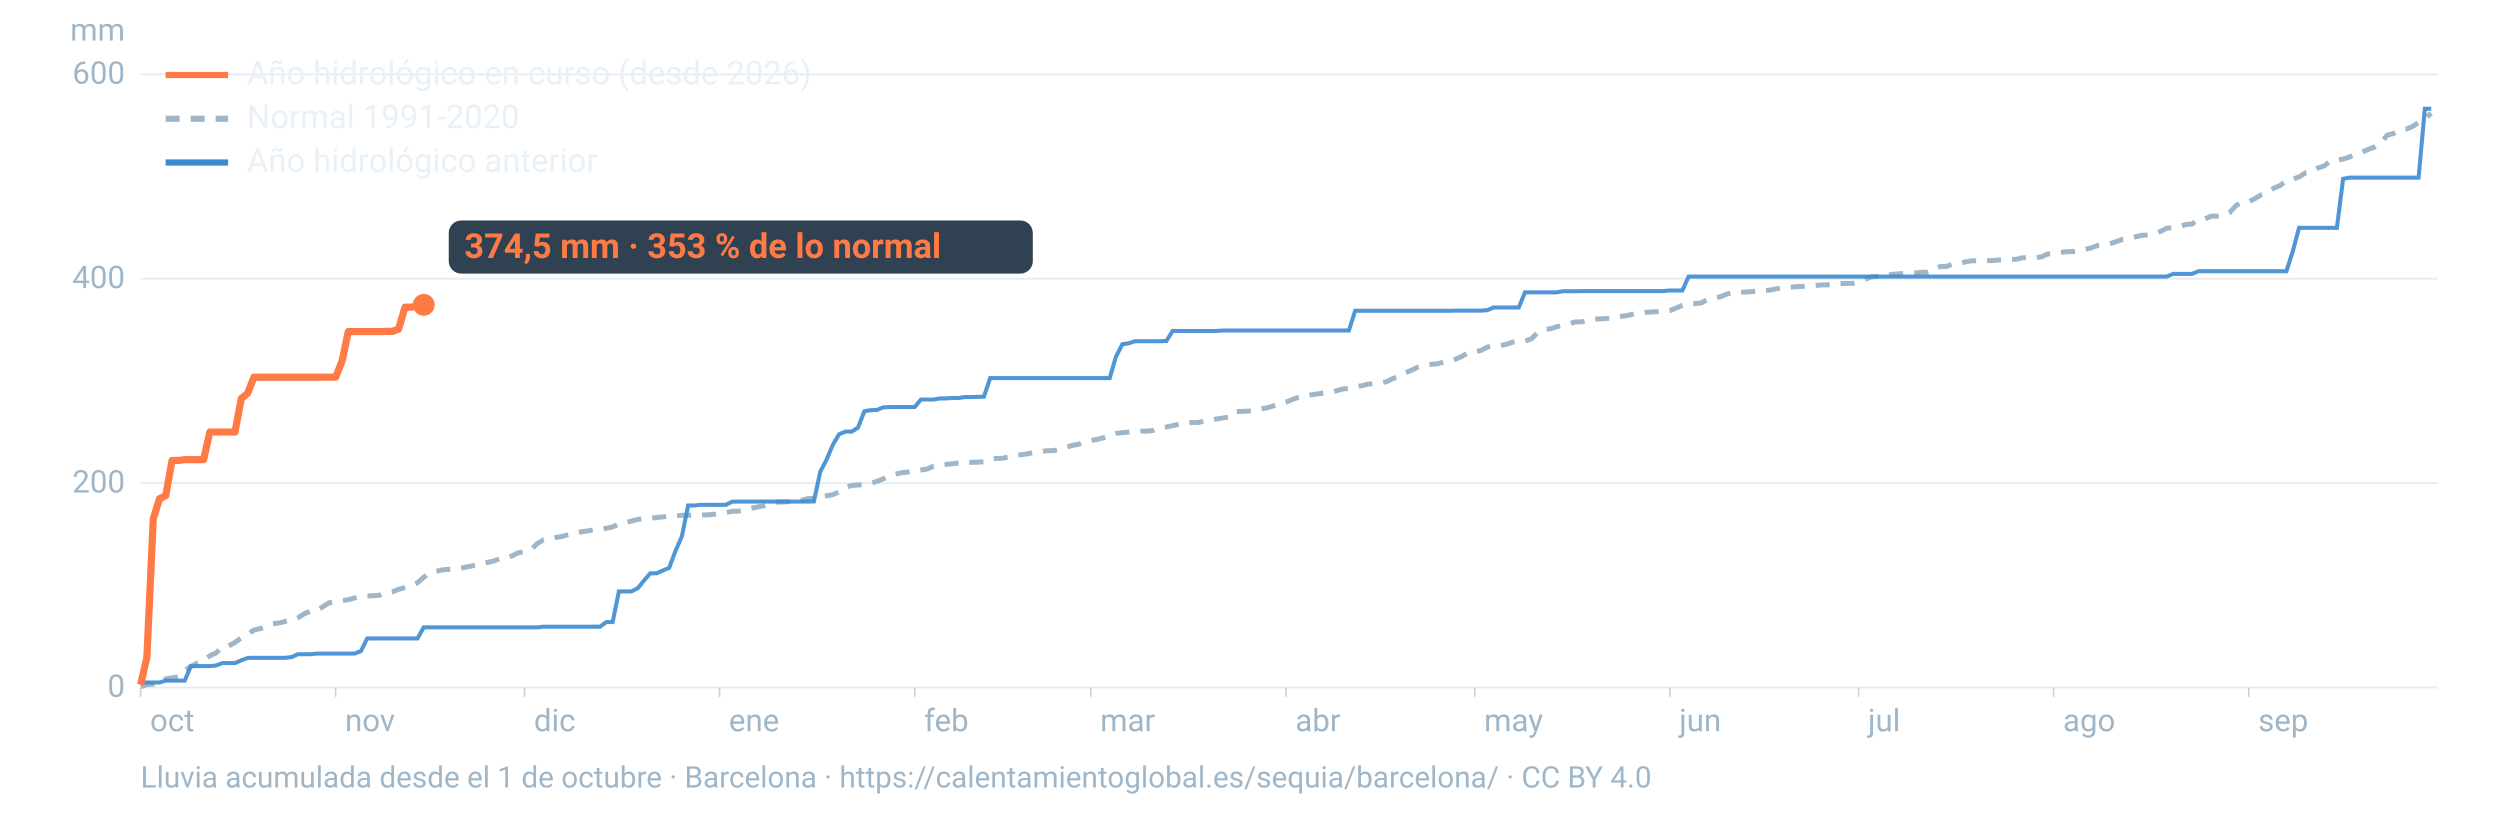
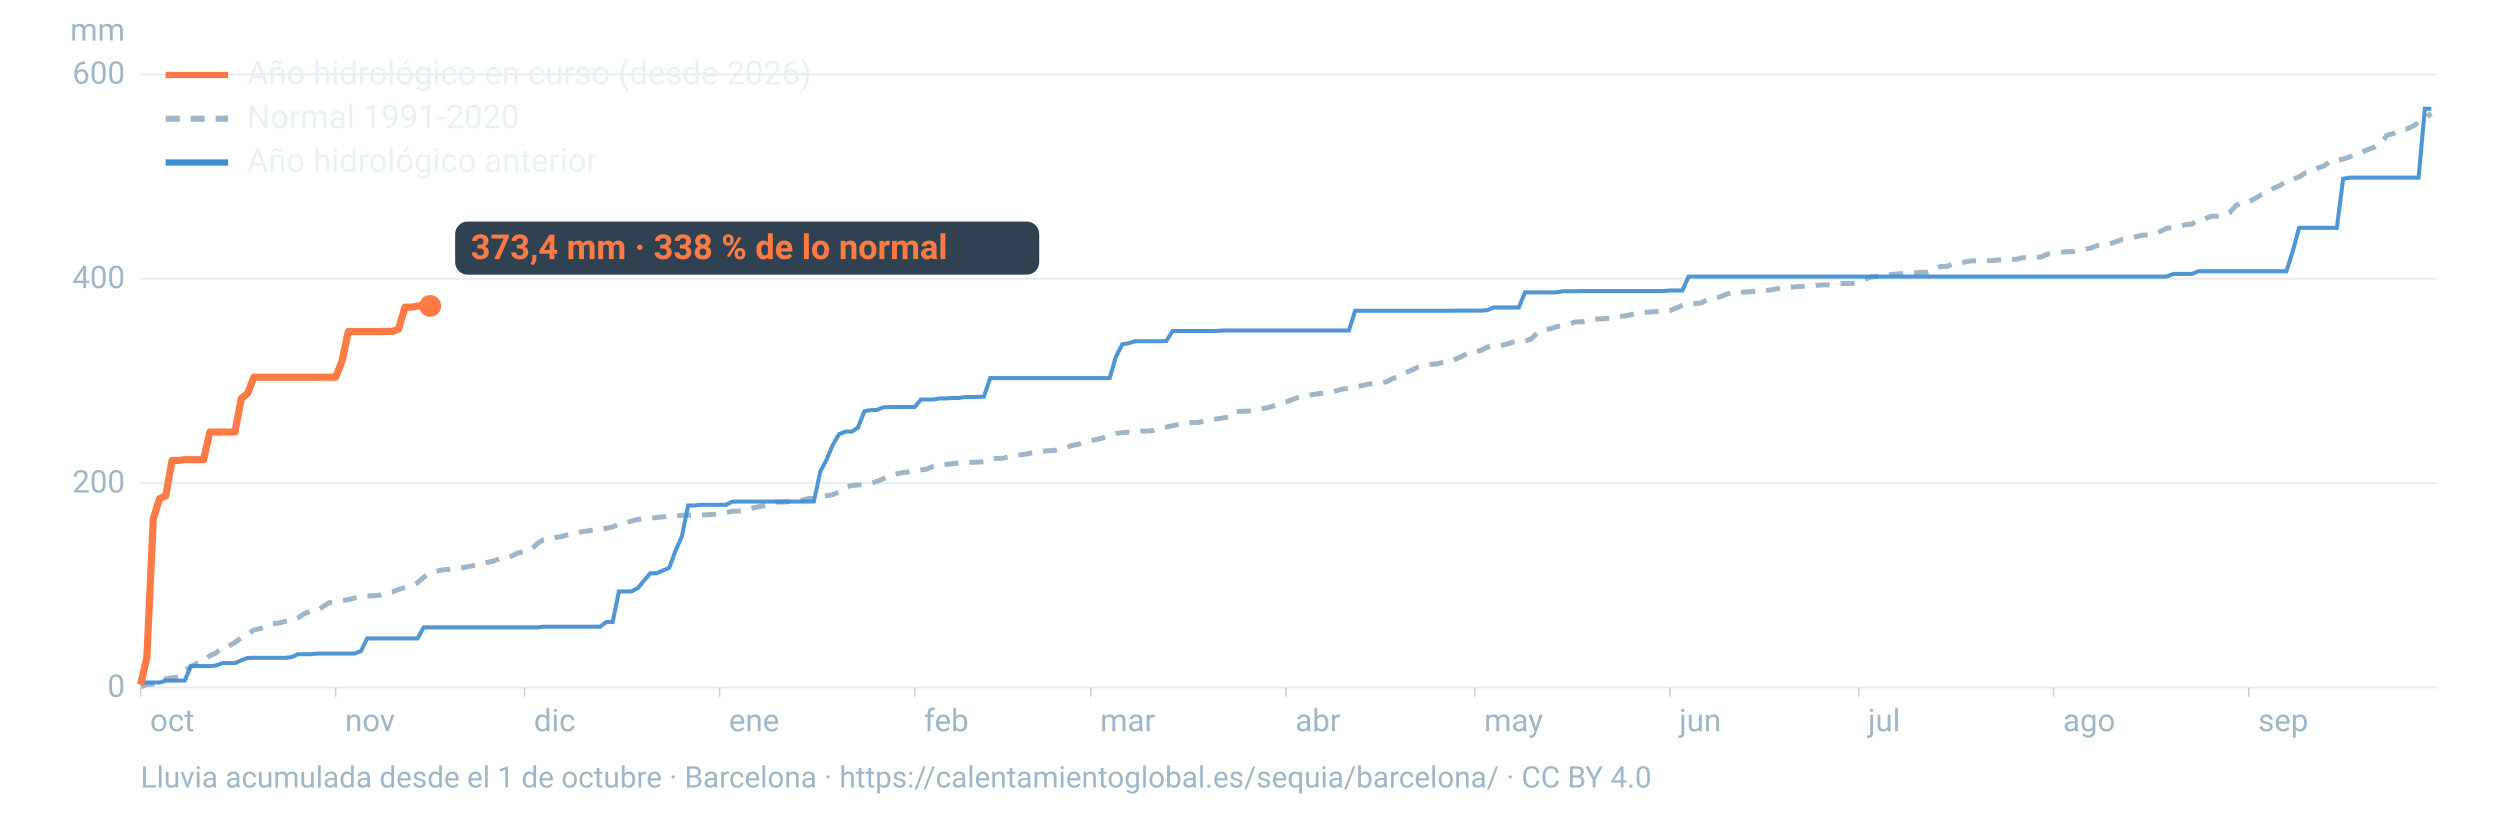
<svg xmlns="http://www.w3.org/2000/svg" viewBox="0 0 1600 520" width="1600" height="520" role="img" aria-labelledby="t d" font-family="-apple-system,BlinkMacSystemFont,'Segoe UI',Roboto,Helvetica,Arial,sans-serif">
  <line x1="90" x2="1560" y1="440.0" y2="440.0" stroke="#9fb6c8" stroke-opacity="0.25" stroke-width="1.2" />
  <text x="80" y="446.0" font-size="20" fill="#9fb6c8" text-anchor="end">0</text>
  <line x1="90" x2="1560" y1="309.2" y2="309.2" stroke="#9fb6c8" stroke-opacity="0.25" stroke-width="1.2" />
  <text x="80" y="315.2" font-size="20" fill="#9fb6c8" text-anchor="end">200</text>
  <line x1="90" x2="1560" y1="178.4" y2="178.4" stroke="#9fb6c8" stroke-opacity="0.25" stroke-width="1.2" />
  <text x="80" y="184.4" font-size="20" fill="#9fb6c8" text-anchor="end">400</text>
  <line x1="90" x2="1560" y1="47.6" y2="47.6" stroke="#9fb6c8" stroke-opacity="0.25" stroke-width="1.2" />
  <text x="80" y="53.6" font-size="20" fill="#9fb6c8" text-anchor="end">600</text>
  <text x="80" y="26" font-size="20" fill="#9fb6c8" text-anchor="end">mm</text>
  <text x="96.0" y="468" font-size="20" fill="#9fb6c8">oct</text>
  <line x1="90.0" x2="90.0" y1="440" y2="446" stroke="#9fb6c8" stroke-opacity="0.6" />
  <text x="220.8" y="468" font-size="20" fill="#9fb6c8">nov</text>
  <line x1="214.8" x2="214.8" y1="440" y2="446" stroke="#9fb6c8" stroke-opacity="0.6" />
  <text x="341.7" y="468" font-size="20" fill="#9fb6c8">dic</text>
  <line x1="335.7" x2="335.7" y1="440" y2="446" stroke="#9fb6c8" stroke-opacity="0.6" />
  <text x="466.5" y="468" font-size="20" fill="#9fb6c8">ene</text>
  <line x1="460.5" x2="460.5" y1="440" y2="446" stroke="#9fb6c8" stroke-opacity="0.6" />
  <text x="591.4" y="468" font-size="20" fill="#9fb6c8">feb</text>
  <line x1="585.4" x2="585.4" y1="440" y2="446" stroke="#9fb6c8" stroke-opacity="0.6" />
  <text x="704.1" y="468" font-size="20" fill="#9fb6c8">mar</text>
  <line x1="698.1" x2="698.1" y1="440" y2="446" stroke="#9fb6c8" stroke-opacity="0.6" />
  <text x="829.0" y="468" font-size="20" fill="#9fb6c8">abr</text>
  <line x1="823.0" x2="823.0" y1="440" y2="446" stroke="#9fb6c8" stroke-opacity="0.6" />
  <text x="949.8" y="468" font-size="20" fill="#9fb6c8">may</text>
  <line x1="943.8" x2="943.8" y1="440" y2="446" stroke="#9fb6c8" stroke-opacity="0.6" />
  <text x="1074.7" y="468" font-size="20" fill="#9fb6c8">jun</text>
  <line x1="1068.7" x2="1068.7" y1="440" y2="446" stroke="#9fb6c8" stroke-opacity="0.6" />
  <text x="1195.5" y="468" font-size="20" fill="#9fb6c8">jul</text>
  <line x1="1189.5" x2="1189.5" y1="440" y2="446" stroke="#9fb6c8" stroke-opacity="0.6" />
  <text x="1320.3" y="468" font-size="20" fill="#9fb6c8">ago</text>
  <line x1="1314.3" x2="1314.3" y1="440" y2="446" stroke="#9fb6c8" stroke-opacity="0.6" />
  <text x="1445.2" y="468" font-size="20" fill="#9fb6c8">sep</text>
  <line x1="1439.2" x2="1439.2" y1="440" y2="446" stroke="#9fb6c8" stroke-opacity="0.6" />
  <path d="M90.0,439.5L94.0,438.1L98.1,437.9L102.1,436.9L106.1,434.5L110.1,433.8L114.2,433.2L118.2,429.1L122.2,426.5L126.2,424.4L130.3,422.9L134.3,419.7L138.3,417.9L142.4,413.9L146.4,413.4L150.4,411.1L154.4,408.2L158.5,406.0L162.5,403.2L166.5,402.3L170.5,401.1L174.6,399.2L178.6,398.7L182.6,397.7L186.7,396.9L190.7,395.4L194.7,392.8L198.7,391.2L202.8,390.9L206.8,388.2L210.8,385.7L214.8,385.4L218.9,384.4L222.9,383.8L226.9,382.7L231.0,382.1L235.0,381.4L239.0,381.3L243.0,380.9L247.1,379.1L251.1,378.8L255.1,377.2L259.2,376.0L263.2,374.8L267.2,373.0L271.2,369.4L275.3,366.5L279.3,365.6L283.3,364.7L287.3,364.4L291.4,364.1L295.4,363.5L299.4,362.7L303.5,361.9L307.5,361.3L311.5,360.0L315.5,359.2L319.6,357.6L323.6,357.4L327.6,355.8L331.6,353.8L335.7,353.1L339.7,351.9L343.7,348.0L347.8,345.5L351.8,345.1L355.8,344.0L359.8,343.3L363.9,342.1L367.9,341.4L371.9,340.4L375.9,339.8L380.0,339.1L384.0,338.8L388.0,338.1L392.1,337.2L396.1,335.5L400.1,334.6L404.1,333.5L408.2,332.4L412.2,332.0L416.2,331.7L420.2,331.2L424.3,330.8L428.3,330.4L432.3,330.2L436.4,329.8L440.4,329.7L444.4,329.7L448.4,329.6L452.5,329.5L456.5,329.2L460.5,328.5L464.5,328.1L468.6,327.2L472.6,327.1L476.6,326.5L480.7,325.3L484.7,324.5L488.7,323.7L492.7,322.1L496.8,321.4L500.8,321.3L504.8,321.1L508.8,320.7L512.9,320.3L516.9,319.1L520.9,319.0L525.0,317.7L529.0,317.3L533.0,316.6L537.0,314.8L541.1,312.0L545.1,310.7L549.1,310.4L553.2,310.0L557.2,309.3L561.2,308.1L565.2,306.5L569.3,304.6L573.3,303.4L577.3,302.5L581.3,302.1L585.4,301.4L589.4,300.8L593.4,300.2L597.5,298.3L601.5,297.5L605.5,297.2L609.5,296.8L613.6,296.3L617.6,295.9L621.6,295.9L625.6,295.8L629.7,295.5L633.7,293.7L637.7,293.4L641.8,293.3L645.8,292.3L649.8,291.2L653.8,291.0L657.9,290.4L661.9,289.4L665.9,289.1L669.9,288.5L674.0,288.4L678.0,287.7L682.0,286.4L686.1,285.1L690.1,284.4L694.1,283.0L698.1,281.9L702.2,281.2L706.2,280.2L710.2,278.6L714.2,277.4L718.3,276.9L722.3,276.6L726.3,276.3L730.4,275.9L734.4,275.9L738.4,275.4L742.4,274.0L746.5,273.3L750.5,272.4L754.5,271.6L758.5,271.4L762.6,270.4L766.6,270.4L770.6,269.6L774.7,268.9L778.7,268.1L782.7,267.5L786.7,266.9L790.8,263.4L794.8,263.3L798.8,263.1L802.8,263.0L806.9,261.7L810.9,261.0L814.9,259.8L819.0,258.2L823.0,257.4L827.0,255.7L831.0,254.3L835.1,253.7L839.1,252.7L843.1,252.1L847.2,251.5L851.2,251.2L855.2,250.1L859.2,249.0L863.3,248.5L867.3,247.6L871.3,246.9L875.3,245.9L879.4,245.5L883.4,245.0L887.4,244.3L891.5,242.2L895.5,241.0L899.5,238.5L903.5,236.9L907.6,234.9L911.6,233.6L915.6,233.2L919.6,232.9L923.7,231.8L927.7,231.1L931.7,229.8L935.8,228.0L939.8,225.6L943.8,225.1L947.8,224.3L951.9,222.1L955.9,221.4L959.9,221.2L963.9,220.4L968.0,219.0L972.0,218.5L976.0,218.3L980.1,216.9L984.1,212.8L988.1,210.7L992.1,210.5L996.2,209.1L1000.2,208.3L1004.2,207.4L1008.2,206.0L1012.3,206.0L1016.3,205.2L1020.3,204.2L1024.4,204.1L1028.4,203.8L1032.4,203.7L1036.4,202.6L1040.5,202.1L1044.5,201.2L1048.5,200.4L1052.5,199.9L1056.6,199.7L1060.6,199.4L1064.6,198.9L1068.7,198.8L1072.7,197.2L1076.7,195.4L1080.7,194.4L1084.8,194.3L1088.8,193.9L1092.8,191.6L1096.8,190.4L1100.9,190.0L1104.9,188.3L1108.9,187.1L1113.0,187.1L1117.0,186.9L1121.0,186.6L1125.0,186.3L1129.1,186.0L1133.1,185.6L1137.1,184.8L1141.2,184.0L1145.2,183.9L1149.2,183.5L1153.2,183.3L1157.3,183.2L1161.3,182.8L1165.3,182.4L1169.3,182.3L1173.4,182.1L1177.4,181.5L1181.4,181.4L1185.5,181.4L1189.5,180.4L1193.5,178.9L1197.5,177.2L1201.6,176.9L1205.6,176.9L1209.6,175.8L1213.6,175.3L1217.7,175.1L1221.7,174.7L1225.7,174.7L1229.8,174.3L1233.8,174.2L1237.8,172.4L1241.8,170.6L1245.9,170.5L1249.9,168.9L1253.9,168.6L1257.9,167.6L1262.0,166.9L1266.0,166.9L1270.0,166.8L1274.1,166.8L1278.1,166.5L1282.1,166.0L1286.1,166.0L1290.2,166.0L1294.2,165.0L1298.2,164.8L1302.2,164.8L1306.3,164.5L1310.3,162.6L1314.3,162.3L1318.4,161.6L1322.4,161.1L1326.4,161.0L1330.4,160.7L1334.5,159.6L1338.5,158.6L1342.5,157.1L1346.5,156.9L1350.6,155.9L1354.6,154.6L1358.6,153.1L1362.7,152.9L1366.7,151.6L1370.7,150.6L1374.7,150.4L1378.8,149.6L1382.8,148.1L1386.8,146.0L1390.8,145.8L1394.9,145.2L1398.9,143.7L1402.9,143.4L1407.0,140.4L1411.0,140.2L1415.0,138.4L1419.0,138.3L1423.1,137.9L1427.1,135.9L1431.1,131.5L1435.2,129.2L1439.2,129.1L1443.2,127.1L1447.2,124.6L1451.3,123.1L1455.3,120.4L1459.3,118.7L1463.3,115.6L1467.4,114.7L1471.4,113.2L1475.4,110.7L1479.5,110.0L1483.5,107.5L1487.5,106.2L1491.5,102.9L1495.6,102.6L1499.6,101.8L1503.6,100.5L1507.6,98.5L1511.7,97.4L1515.7,95.6L1519.7,94.1L1523.8,91.5L1527.8,86.5L1531.8,85.5L1535.8,83.3L1539.9,82.7L1543.9,81.0L1547.9,78.4L1551.9,75.9L1556.0,72.5" fill="none" stroke="#9fb6c8" stroke-width="3.2" stroke-dasharray="9 7" />
  <path d="M90.0,436.8L94.0,436.8L98.1,436.8L102.1,436.8L106.1,435.6L110.1,435.6L114.2,435.6L118.2,435.6L122.2,426.3L126.2,426.3L130.3,426.3L134.3,426.3L138.3,425.9L142.4,424.4L146.4,424.4L150.4,424.4L154.4,422.6L158.5,421.1L162.5,421.0L166.5,421.0L170.5,421.0L174.6,421.0L178.6,421.0L182.6,421.0L186.7,420.5L190.7,418.7L194.7,418.7L198.7,418.7L202.8,418.3L206.8,418.3L210.8,418.3L214.8,418.3L218.9,418.3L222.9,418.3L226.9,418.3L231.0,416.7L235.0,408.6L239.0,408.6L243.0,408.6L247.1,408.6L251.1,408.6L255.1,408.6L259.2,408.6L263.2,408.6L267.2,408.6L271.2,401.5L275.3,401.5L279.3,401.5L283.3,401.5L287.3,401.5L291.4,401.5L295.4,401.5L299.4,401.5L303.5,401.5L307.5,401.5L311.5,401.5L315.5,401.5L319.6,401.5L323.6,401.5L327.6,401.5L331.6,401.5L335.7,401.5L339.7,401.5L343.7,401.5L347.8,401.1L351.8,401.1L355.8,401.1L359.8,401.1L363.9,401.1L367.9,401.1L371.9,401.1L375.9,401.1L380.0,401.1L384.0,401.1L388.0,398.1L392.1,398.1L396.1,378.5L400.1,378.5L404.1,378.5L408.2,376.4L412.2,371.5L416.2,366.9L420.2,366.9L424.3,365.1L428.3,363.4L432.3,352.6L436.4,343.3L440.4,323.5L444.4,323.5L448.4,323.1L452.5,323.1L456.5,323.1L460.5,323.1L464.5,323.1L468.6,321.1L472.6,321.0L476.6,321.0L480.7,321.0L484.7,321.0L488.7,321.0L492.7,321.0L496.8,321.0L500.8,321.0L504.8,321.0L508.8,321.0L512.9,321.0L516.9,321.0L520.9,320.9L525.0,301.8L529.0,294.2L533.0,284.7L537.0,277.9L541.1,276.2L545.1,276.2L549.1,273.7L553.2,263.2L557.2,262.5L561.2,262.4L565.2,260.7L569.3,260.5L573.3,260.5L577.3,260.5L581.3,260.5L585.4,260.5L589.4,255.7L593.4,255.7L597.5,255.7L601.5,255.0L605.5,255.0L609.5,254.7L613.6,254.7L617.6,254.1L621.6,254.1L625.6,254.0L629.7,253.9L633.7,242.0L637.7,242.0L641.8,242.0L645.8,242.0L649.8,242.0L653.8,242.0L657.9,242.0L661.9,242.0L665.9,242.0L669.9,242.0L674.0,242.0L678.0,242.0L682.0,242.0L686.1,242.0L690.1,242.0L694.1,242.0L698.1,242.0L702.2,242.0L706.2,242.0L710.2,242.0L714.2,228.3L718.3,220.3L722.3,219.7L726.3,218.4L730.4,218.4L734.4,218.4L738.4,218.4L742.4,218.4L746.5,218.2L750.5,211.8L754.5,211.8L758.5,211.8L762.6,211.8L766.6,211.8L770.6,211.8L774.7,211.8L778.7,211.8L782.7,211.5L786.7,211.5L790.8,211.5L794.8,211.5L798.8,211.5L802.8,211.5L806.9,211.5L810.9,211.5L814.9,211.5L819.0,211.5L823.0,211.5L827.0,211.5L831.0,211.5L835.1,211.5L839.1,211.5L843.1,211.5L847.2,211.5L851.2,211.5L855.2,211.5L859.2,211.5L863.3,211.5L867.3,198.9L871.3,198.9L875.3,198.9L879.4,198.9L883.4,198.9L887.4,198.9L891.5,198.9L895.5,198.9L899.5,198.9L903.5,198.9L907.6,198.9L911.6,198.9L915.6,198.9L919.6,198.9L923.7,198.9L927.7,198.9L931.7,198.8L935.8,198.8L939.8,198.8L943.8,198.8L947.8,198.8L951.9,198.5L955.9,196.8L959.9,196.8L963.9,196.8L968.0,196.8L972.0,196.8L976.0,187.1L980.1,187.1L984.1,187.1L988.1,187.1L992.1,187.1L996.2,187.1L1000.2,186.4L1004.2,186.4L1008.2,186.4L1012.3,186.3L1016.3,186.3L1020.3,186.3L1024.4,186.3L1028.4,186.3L1032.4,186.3L1036.4,186.3L1040.5,186.3L1044.5,186.3L1048.5,186.3L1052.5,186.3L1056.6,186.3L1060.6,186.3L1064.6,186.3L1068.7,185.9L1072.7,185.9L1076.7,185.9L1080.7,177.0L1084.8,177.0L1088.8,177.0L1092.8,177.0L1096.8,177.0L1100.9,177.0L1104.9,177.0L1108.9,177.0L1113.0,177.0L1117.0,177.0L1121.0,177.0L1125.0,177.0L1129.1,177.0L1133.1,177.0L1137.1,177.0L1141.2,177.0L1145.2,177.0L1149.2,177.0L1153.2,177.0L1157.3,177.0L1161.3,177.0L1165.3,177.0L1169.3,177.0L1173.4,177.0L1177.4,177.0L1181.4,177.0L1185.5,177.0L1189.5,177.0L1193.5,177.0L1197.5,177.0L1201.6,177.0L1205.6,177.0L1209.6,177.0L1213.6,177.0L1217.7,177.0L1221.7,177.0L1225.7,177.0L1229.8,177.0L1233.8,177.0L1237.8,177.0L1241.8,177.0L1245.9,177.0L1249.9,177.0L1253.9,177.0L1257.9,177.0L1262.0,177.0L1266.0,177.0L1270.0,177.0L1274.1,177.0L1278.1,177.0L1282.1,177.0L1286.1,177.0L1290.2,177.0L1294.2,177.0L1298.2,177.0L1302.2,177.0L1306.3,177.0L1310.3,177.0L1314.3,177.0L1318.4,177.0L1322.4,177.0L1326.4,177.0L1330.4,177.0L1334.5,177.0L1338.5,177.0L1342.5,177.0L1346.5,177.0L1350.6,177.0L1354.6,177.0L1358.6,177.0L1362.7,177.0L1366.7,177.0L1370.7,177.0L1374.7,177.0L1378.8,177.0L1382.8,177.0L1386.8,177.0L1390.8,175.3L1394.9,175.3L1398.9,175.3L1402.9,175.3L1407.0,173.6L1411.0,173.6L1415.0,173.6L1419.0,173.6L1423.1,173.6L1427.1,173.6L1431.1,173.6L1435.2,173.6L1439.2,173.6L1443.2,173.6L1447.2,173.6L1451.3,173.6L1455.3,173.6L1459.3,173.6L1463.3,173.6L1467.4,160.7L1471.4,145.8L1475.4,145.8L1479.5,145.8L1483.5,145.8L1487.5,145.8L1491.5,145.8L1495.6,145.8L1499.6,114.4L1503.6,113.7L1507.6,113.7L1511.7,113.7L1515.7,113.7L1519.7,113.7L1523.8,113.7L1527.8,113.7L1531.8,113.7L1535.8,113.7L1539.9,113.7L1543.9,113.7L1547.9,113.7L1551.9,69.6L1556.0,69.6" fill="none" stroke="#3d8bd1" stroke-width="2.6" stroke-opacity="0.9" />
-   <path d="M90.0,438.2L94.0,420.7L98.1,332.0L102.1,319.2L106.1,317.2L110.1,294.7L114.2,294.7L118.2,294.2L122.2,294.2L126.2,294.2L130.3,294.2L134.3,276.5L138.3,276.5L142.4,276.5L146.4,276.5L150.4,276.5L154.4,255.1L158.5,251.7L162.5,241.4L166.5,241.4L170.5,241.4L174.6,241.4L178.6,241.4L182.6,241.4L186.7,241.4L190.7,241.4L194.7,241.4L198.7,241.4L202.8,241.4L206.8,241.4L210.8,241.4L214.8,241.4L218.9,231.2L222.9,212.2L226.9,212.2L231.0,212.2L235.0,212.2L239.0,212.2L243.0,212.2L247.1,212.1L251.1,212.1L255.1,210.6L259.2,196.6L263.2,196.6L267.2,195.8L271.2,195.1" fill="none" stroke="#ff7a45" stroke-width="4.6" stroke-linejoin="round" />
-   <circle cx="271.2" cy="195.1" r="7" fill="#ff7a45" />
-   <rect x="287.2" y="141.1" width="373.8" height="34" rx="8" fill="#0c2133" fill-opacity="0.85" />
-   <text x="297.2" y="165.1" font-size="22" font-weight="700" fill="#ff7a45">374,5 mm · 353 % de lo normal</text>
+   <path d="M90.0,438.2L94.0,420.7L98.1,332.0L102.1,319.2L106.1,317.2L110.1,294.7L114.2,294.7L118.2,294.2L122.2,294.2L126.2,294.2L130.3,294.2L134.3,276.5L138.3,276.5L142.4,276.5L146.4,276.5L150.4,276.5L154.4,255.1L158.5,251.7L162.5,241.4L166.5,241.4L170.5,241.4L174.6,241.4L178.6,241.4L182.6,241.4L186.7,241.4L190.7,241.4L194.7,241.4L198.7,241.4L202.8,241.4L206.8,241.4L210.8,241.4L214.8,241.4L218.9,231.2L222.9,212.2L226.9,212.2L231.0,212.2L235.0,212.2L239.0,212.2L243.0,212.2L247.1,212.1L251.1,212.1L255.1,210.6L259.2,196.6L263.2,196.6L267.2,195.8L271.2,195.8L275.3,195.8" fill="none" stroke="#ff7a45" stroke-width="4.6" stroke-linejoin="round" />
+   <circle cx="275.3" cy="195.8" r="7" fill="#ff7a45" />
+   <rect x="291.3" y="141.8" width="373.8" height="34" rx="8" fill="#0c2133" fill-opacity="0.85" />
+   <text x="301.3" y="165.8" font-size="22" font-weight="700" fill="#ff7a45">373,4 mm · 338 % de lo normal</text>
  <line x1="106" x2="146" y1="48" y2="48" stroke="#ff7a45" stroke-width="4" />
  <text x="158" y="54" font-size="21" fill="#e8f1f8">Año hidrológico en curso (desde 2026)</text>
  <line x1="106" x2="146" y1="76" y2="76" stroke="#9fb6c8" stroke-width="4" stroke-dasharray="9 7" />
  <text x="158" y="82" font-size="21" fill="#e8f1f8">Normal 1991-2020</text>
  <line x1="106" x2="146" y1="104" y2="104" stroke="#3d8bd1" stroke-width="4" />
  <text x="158" y="110" font-size="21" fill="#e8f1f8">Año hidrológico anterior</text>
  <text x="90" y="504" font-size="19" fill="#9fb6c8">Lluvia acumulada desde el 1 de octubre · Barcelona · https://calentamientoglobal.es/sequia/barcelona/ · CC BY 4.0</text>
</svg>
